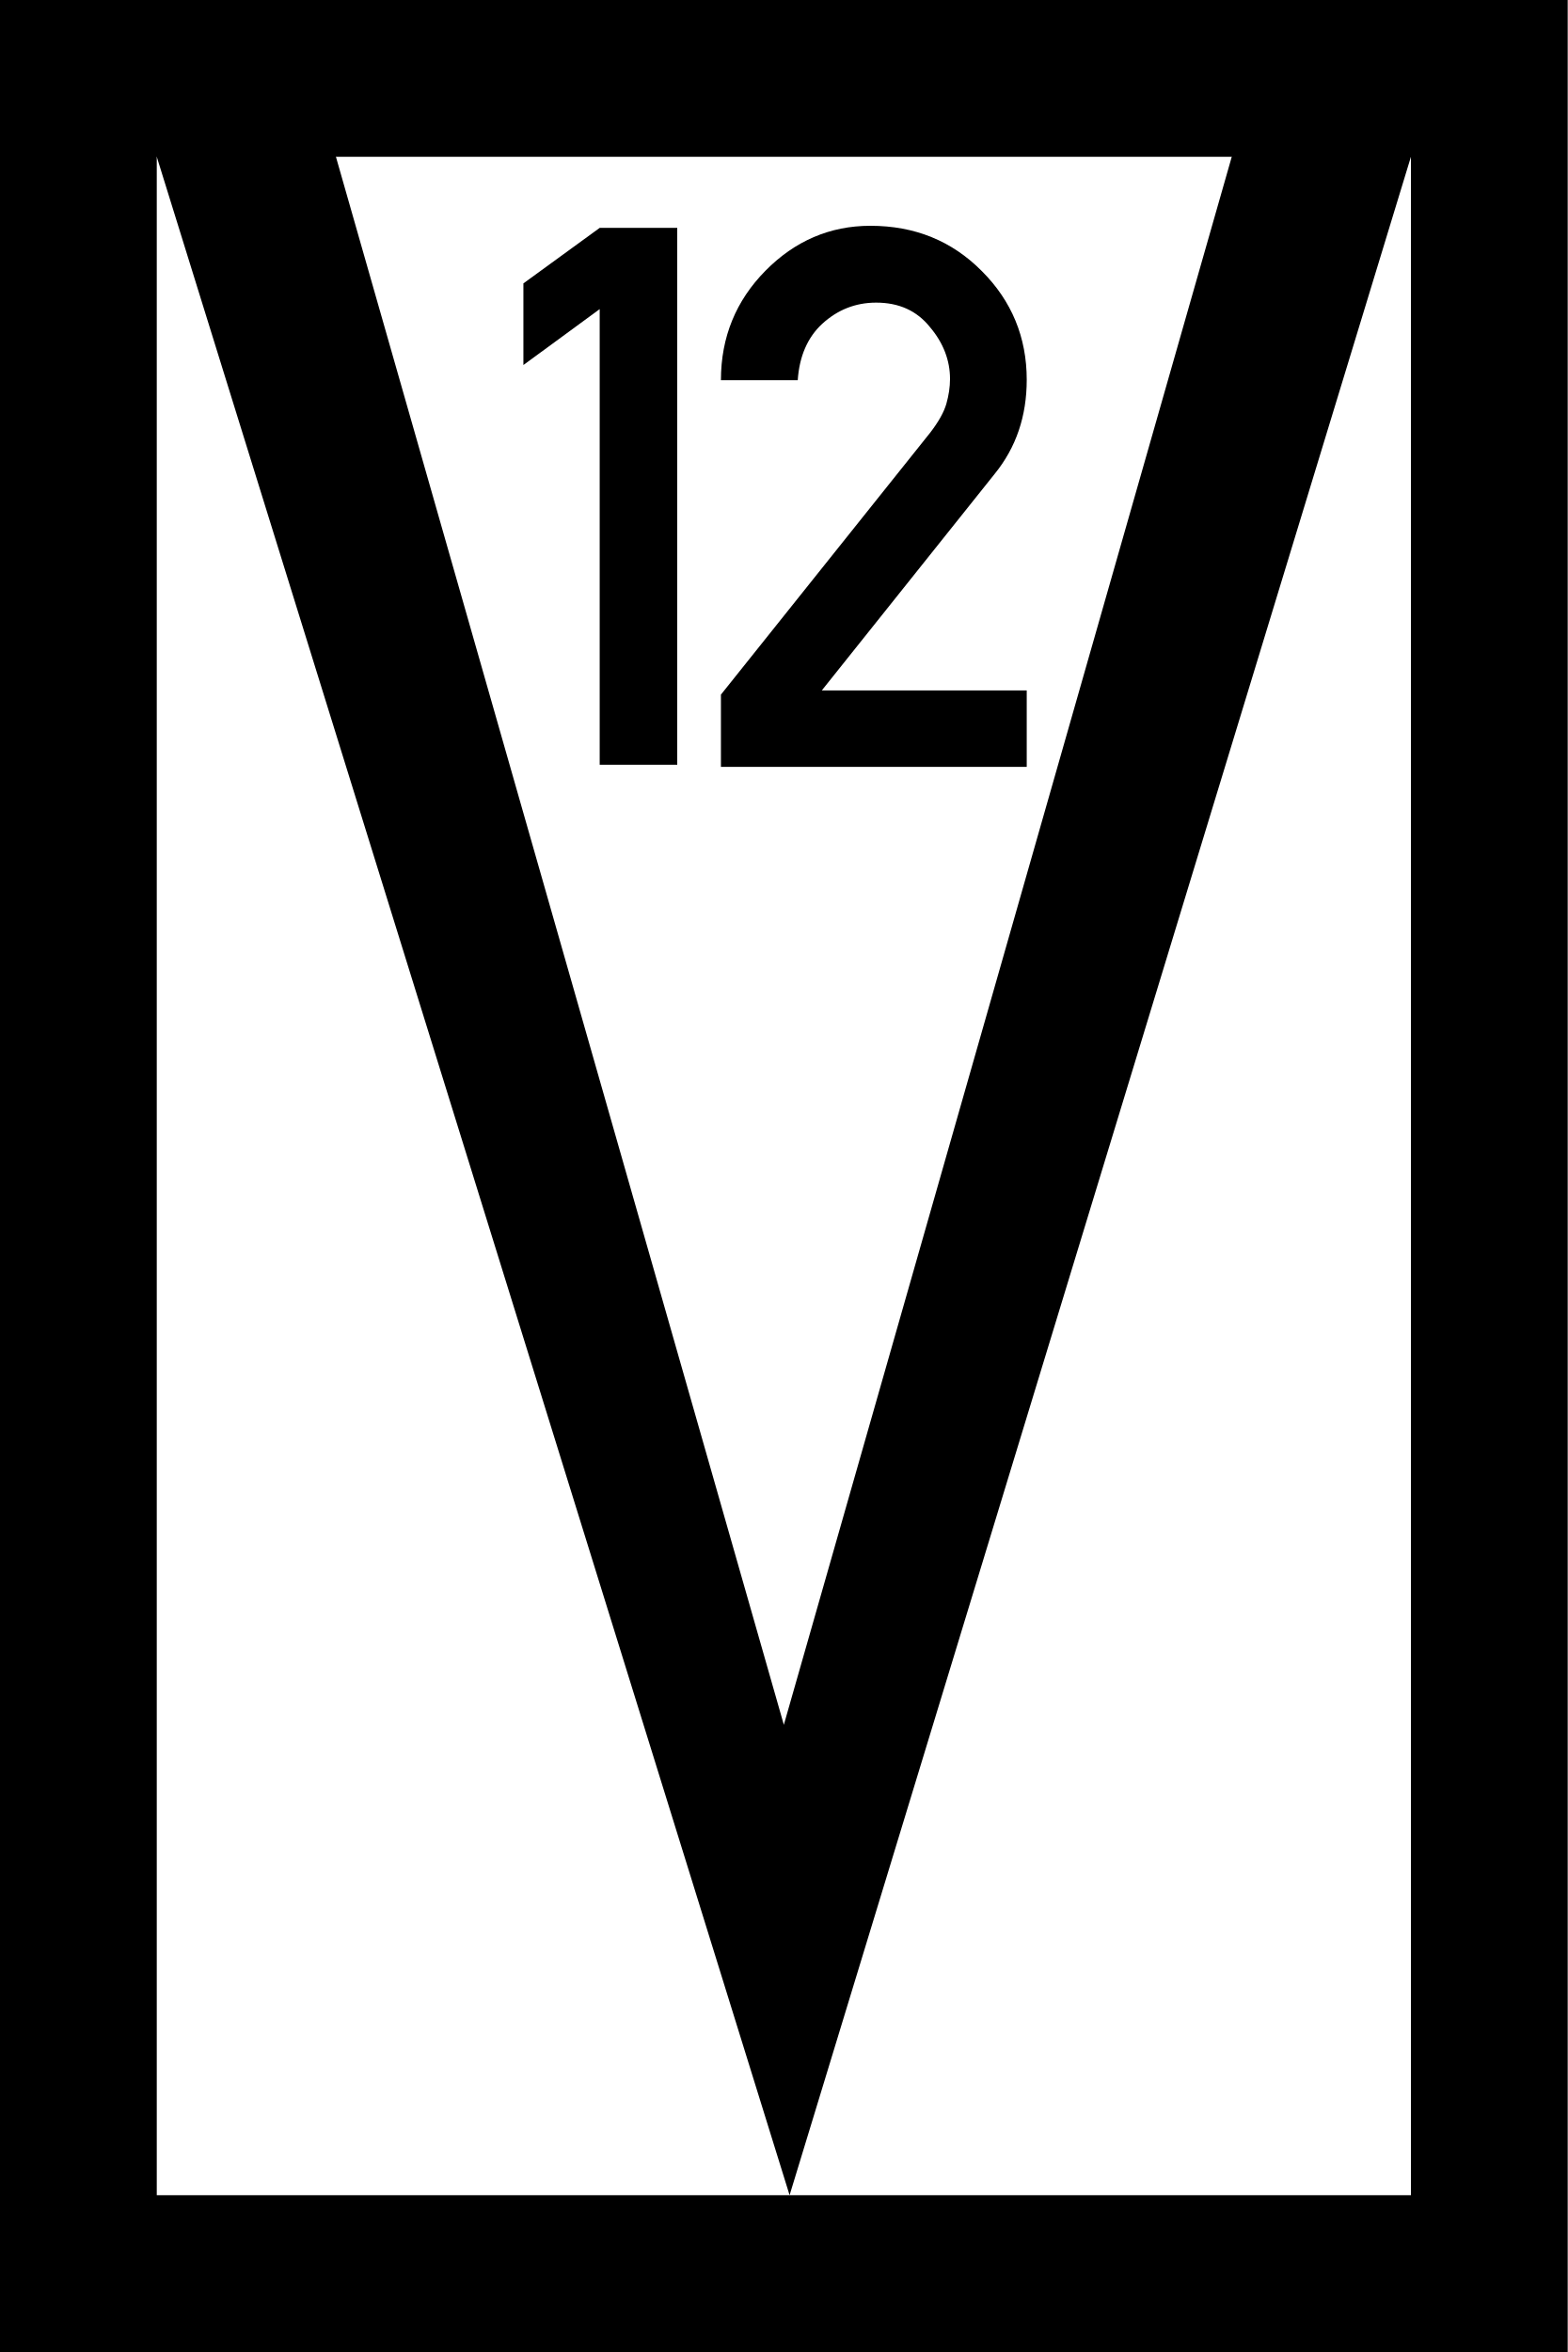
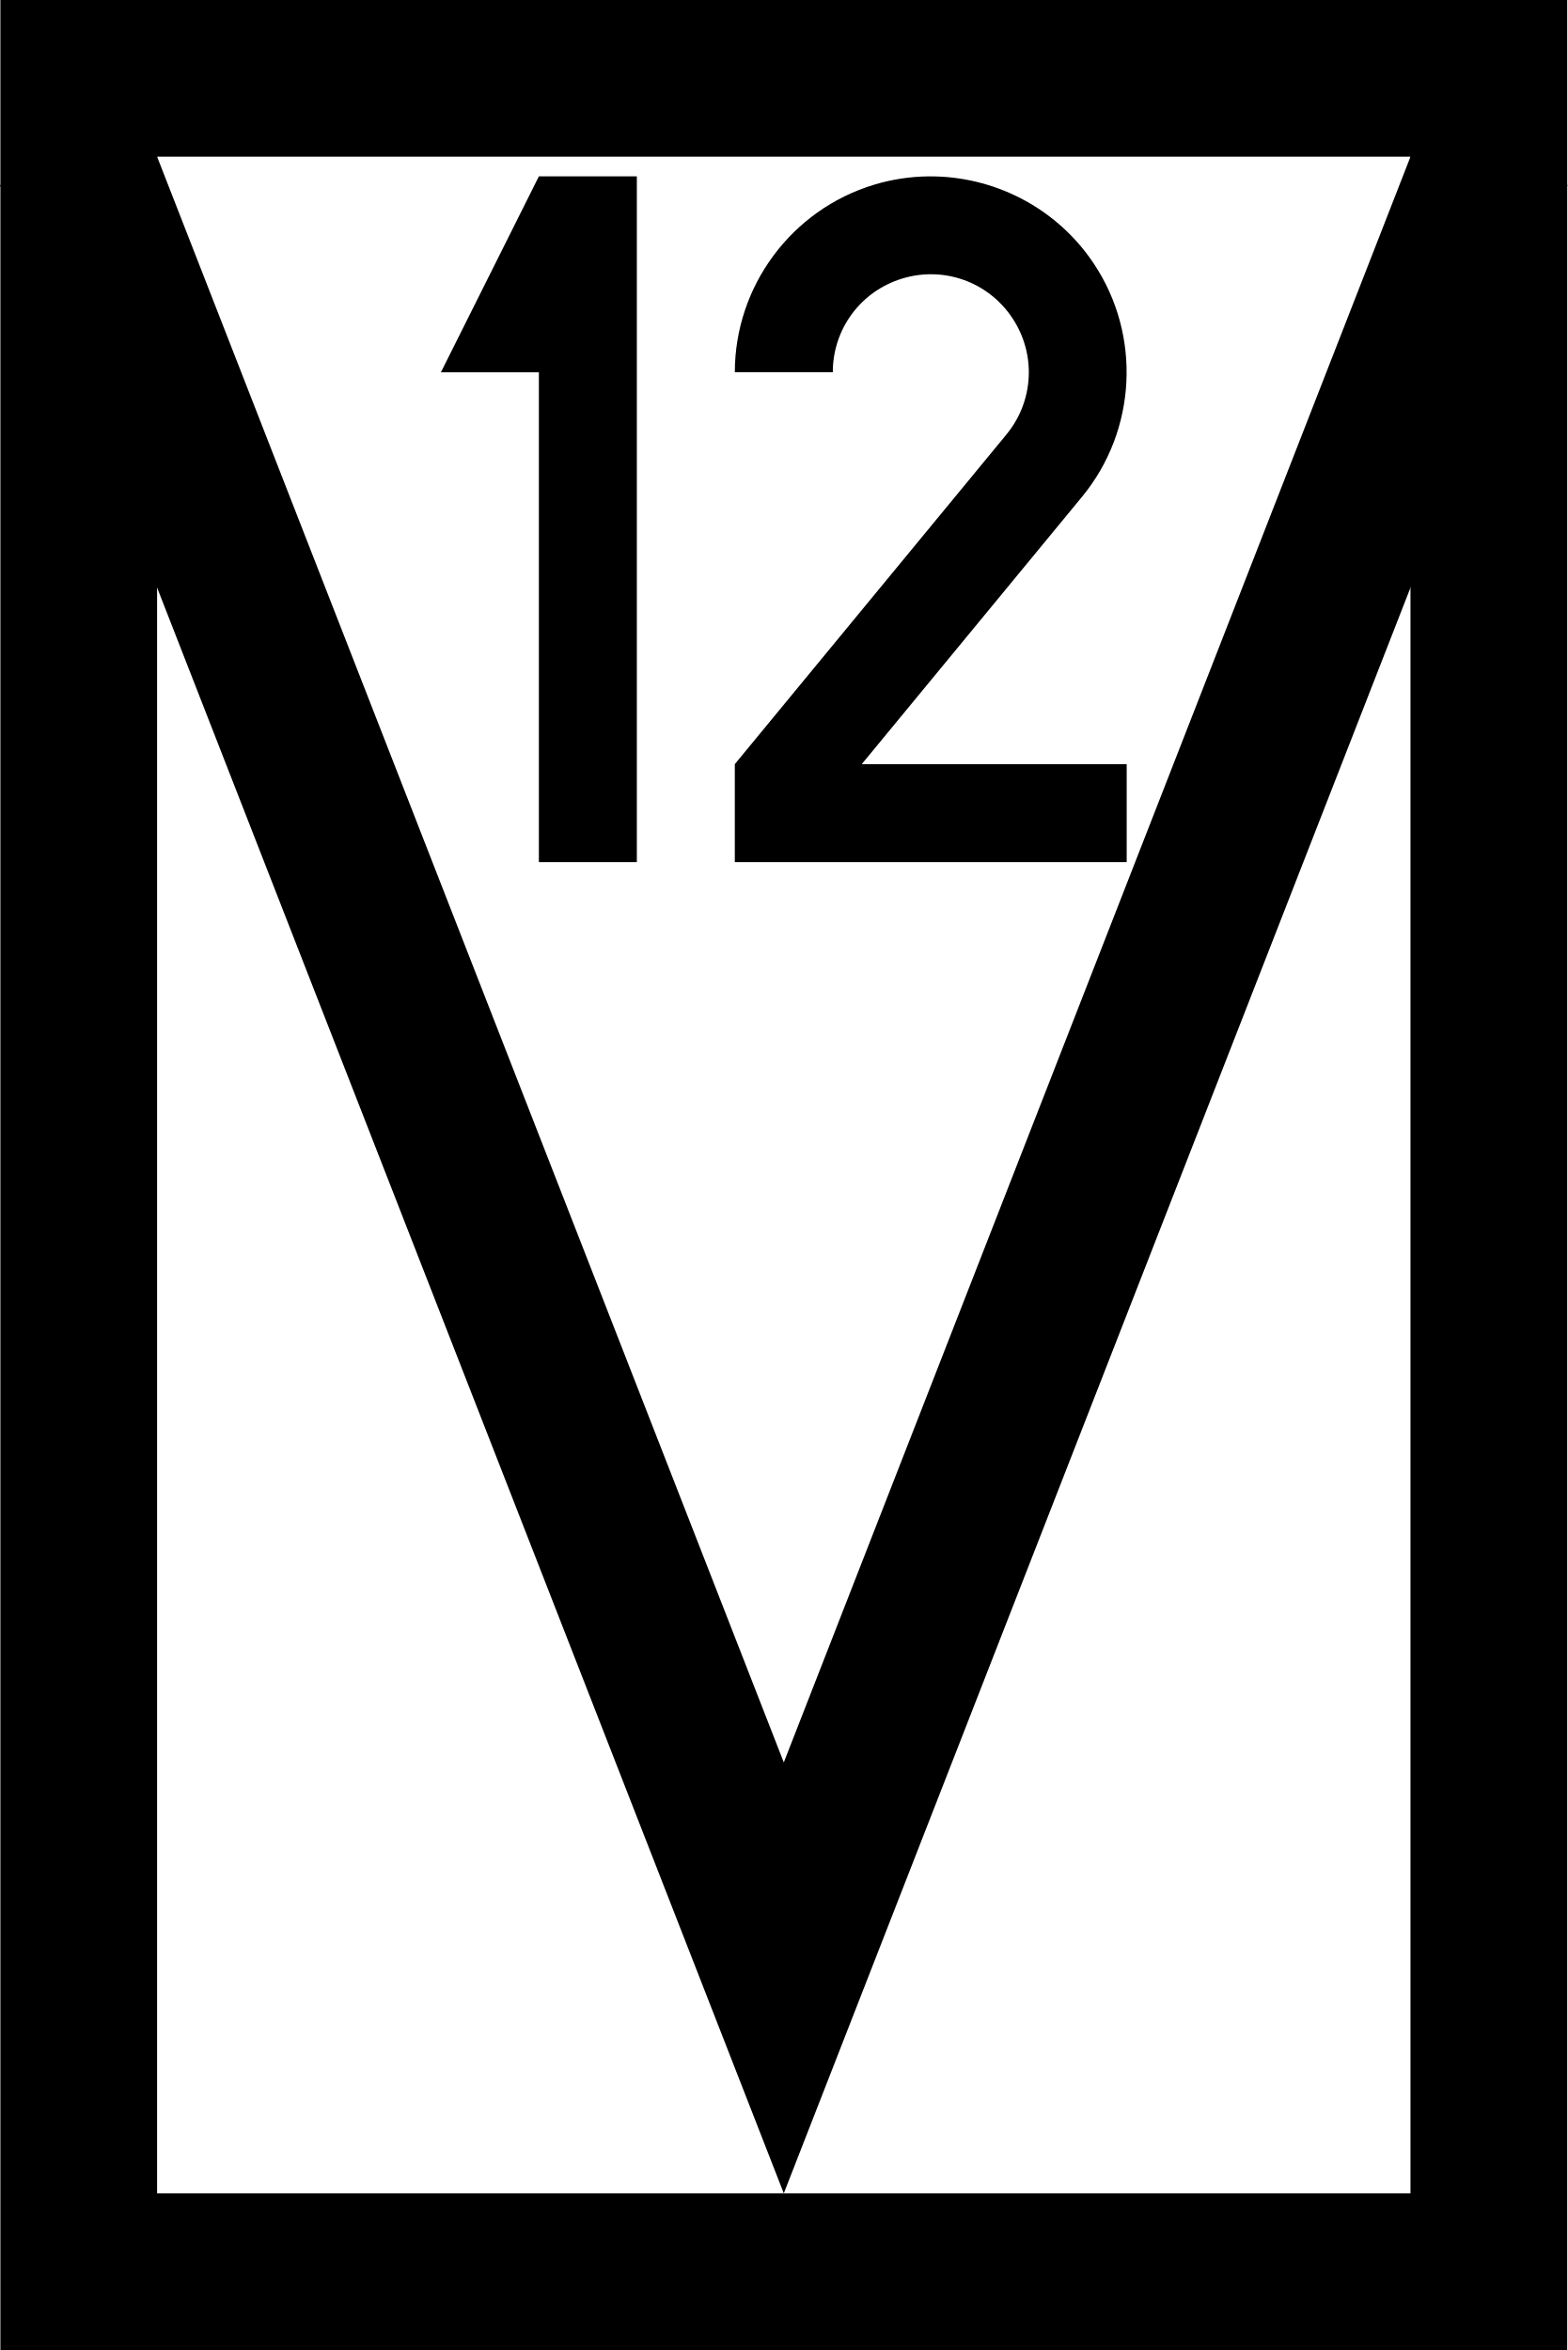
- <svg xmlns="http://www.w3.org/2000/svg" width="15" height="22.5" viewBox="0 0 15 22.5">
-   <path fill-rule="nonzero" fill="rgb(0%, 0%, 0%)" fill-opacity="1" d="M 0 0 L 15 0 L 15 22.5 L 0 22.5 Z M 0 0 " />
-   <path fill-rule="nonzero" fill="rgb(100%, 100%, 100%)" fill-opacity="1" d="M 1.5 1.5 L 13.5 1.5 L 13.5 21 L 1.5 21 Z M 1.5 1.5 " />
-   <path fill-rule="evenodd" fill="rgb(0%, 0%, 0%)" fill-opacity="1" d="M 1.5 0.75 L 1.5 1.5 L 7.555 21 L 13.5 1.5 L 13.5 0.75 L 12 0.75 L 7.5 16.5 L 3 0.75 Z M 1.5 0.75 " />
-   <path fill-rule="nonzero" fill="rgb(0%, 0%, 0%)" fill-opacity="1" d="M 5.738 7.316 L 5.738 2.957 L 5.008 3.492 L 5.008 2.711 L 5.738 2.18 L 6.48 2.18 L 6.48 7.316 Z M 5.738 7.316 " />
-   <path fill-rule="nonzero" fill="rgb(0%, 0%, 0%)" fill-opacity="1" d="M 6.898 7.336 L 6.898 6.645 L 8.902 4.137 C 8.98 4.035 9.031 3.945 9.055 3.863 C 9.078 3.781 9.09 3.703 9.09 3.625 C 9.09 3.449 9.027 3.281 8.898 3.129 C 8.773 2.973 8.602 2.895 8.383 2.895 C 8.184 2.895 8.012 2.965 7.867 3.098 C 7.727 3.227 7.648 3.41 7.633 3.637 L 6.898 3.637 C 6.898 3.223 7.043 2.875 7.324 2.59 C 7.605 2.305 7.941 2.16 8.328 2.16 C 8.754 2.16 9.109 2.305 9.395 2.594 C 9.68 2.879 9.824 3.227 9.824 3.633 C 9.824 3.98 9.723 4.281 9.516 4.535 L 7.863 6.605 L 9.824 6.605 L 9.824 7.336 Z M 6.898 7.336 " />
+ <svg xmlns="http://www.w3.org/2000/svg" width="400" height="599.7" version="1.1" viewBox="0 0 105.83 158.67">
+   <g transform="matrix(.26445 0 0 .26445 .026585 0)" stroke="#000" stroke-width="40">
+     <rect x="20" y="20" width="360" height="560" fill="#fff" stroke-linecap="round" />
+     <path d="m18.531 40 181.47 464.99 181.47-464.99" fill="none" />
+   </g>
+   <g transform="matrix(.625 0 0 .625 103.85 4.2995)">
+     <path d="m-97.367 12.171h-10.583l-10.583 21.167h10.583v52.917h10.583z" stroke-miterlimit="5" stroke-width="10.583" />
+     <path d="m-65.847 12.174c-1.967 0.019-3.952 0.314-5.9 0.903-8.907 2.696-15.035 10.954-15.035 20.26h10.582c0-4.687 3.031-8.771 7.517-10.129s9.274 0.36 11.873 4.26c2.599 3.9 2.341 8.982-0.639 12.599-8.8e-5 1e-4 8.8e-5 4.1e-4 0 5.1e-4l-29.335 35.603v10.583h42.333v-10.583h-28.62l23.79-28.874c-4.525-3.729-4.526-3.729 0-5.2e-4 5.918-7.182 6.439-17.451 1.28-25.195-3.87-5.808-10.282-9.215-17.004-9.418-0.28-8e-3 -0.561-0.011-0.842-9e-3z" color="#000000" color-rendering="auto" dominant-baseline="auto" image-rendering="auto" shape-rendering="auto" solid-color="#000000" stop-color="#000000" style="-inkscape-stroke:none;font-feature-settings:normal;font-variant-alternates:normal;font-variant-caps:normal;font-variant-east-asian:normal;font-variant-ligatures:normal;font-variant-numeric:normal;font-variant-position:normal;font-variation-settings:normal;inline-size:0;isolation:auto;mix-blend-mode:normal;shape-margin:0;shape-padding:0;text-decoration-color:#000000;text-decoration-line:none;text-decoration-style:solid;text-indent:0;text-orientation:mixed;text-transform:none;white-space:normal" />
+   </g>
</svg>
